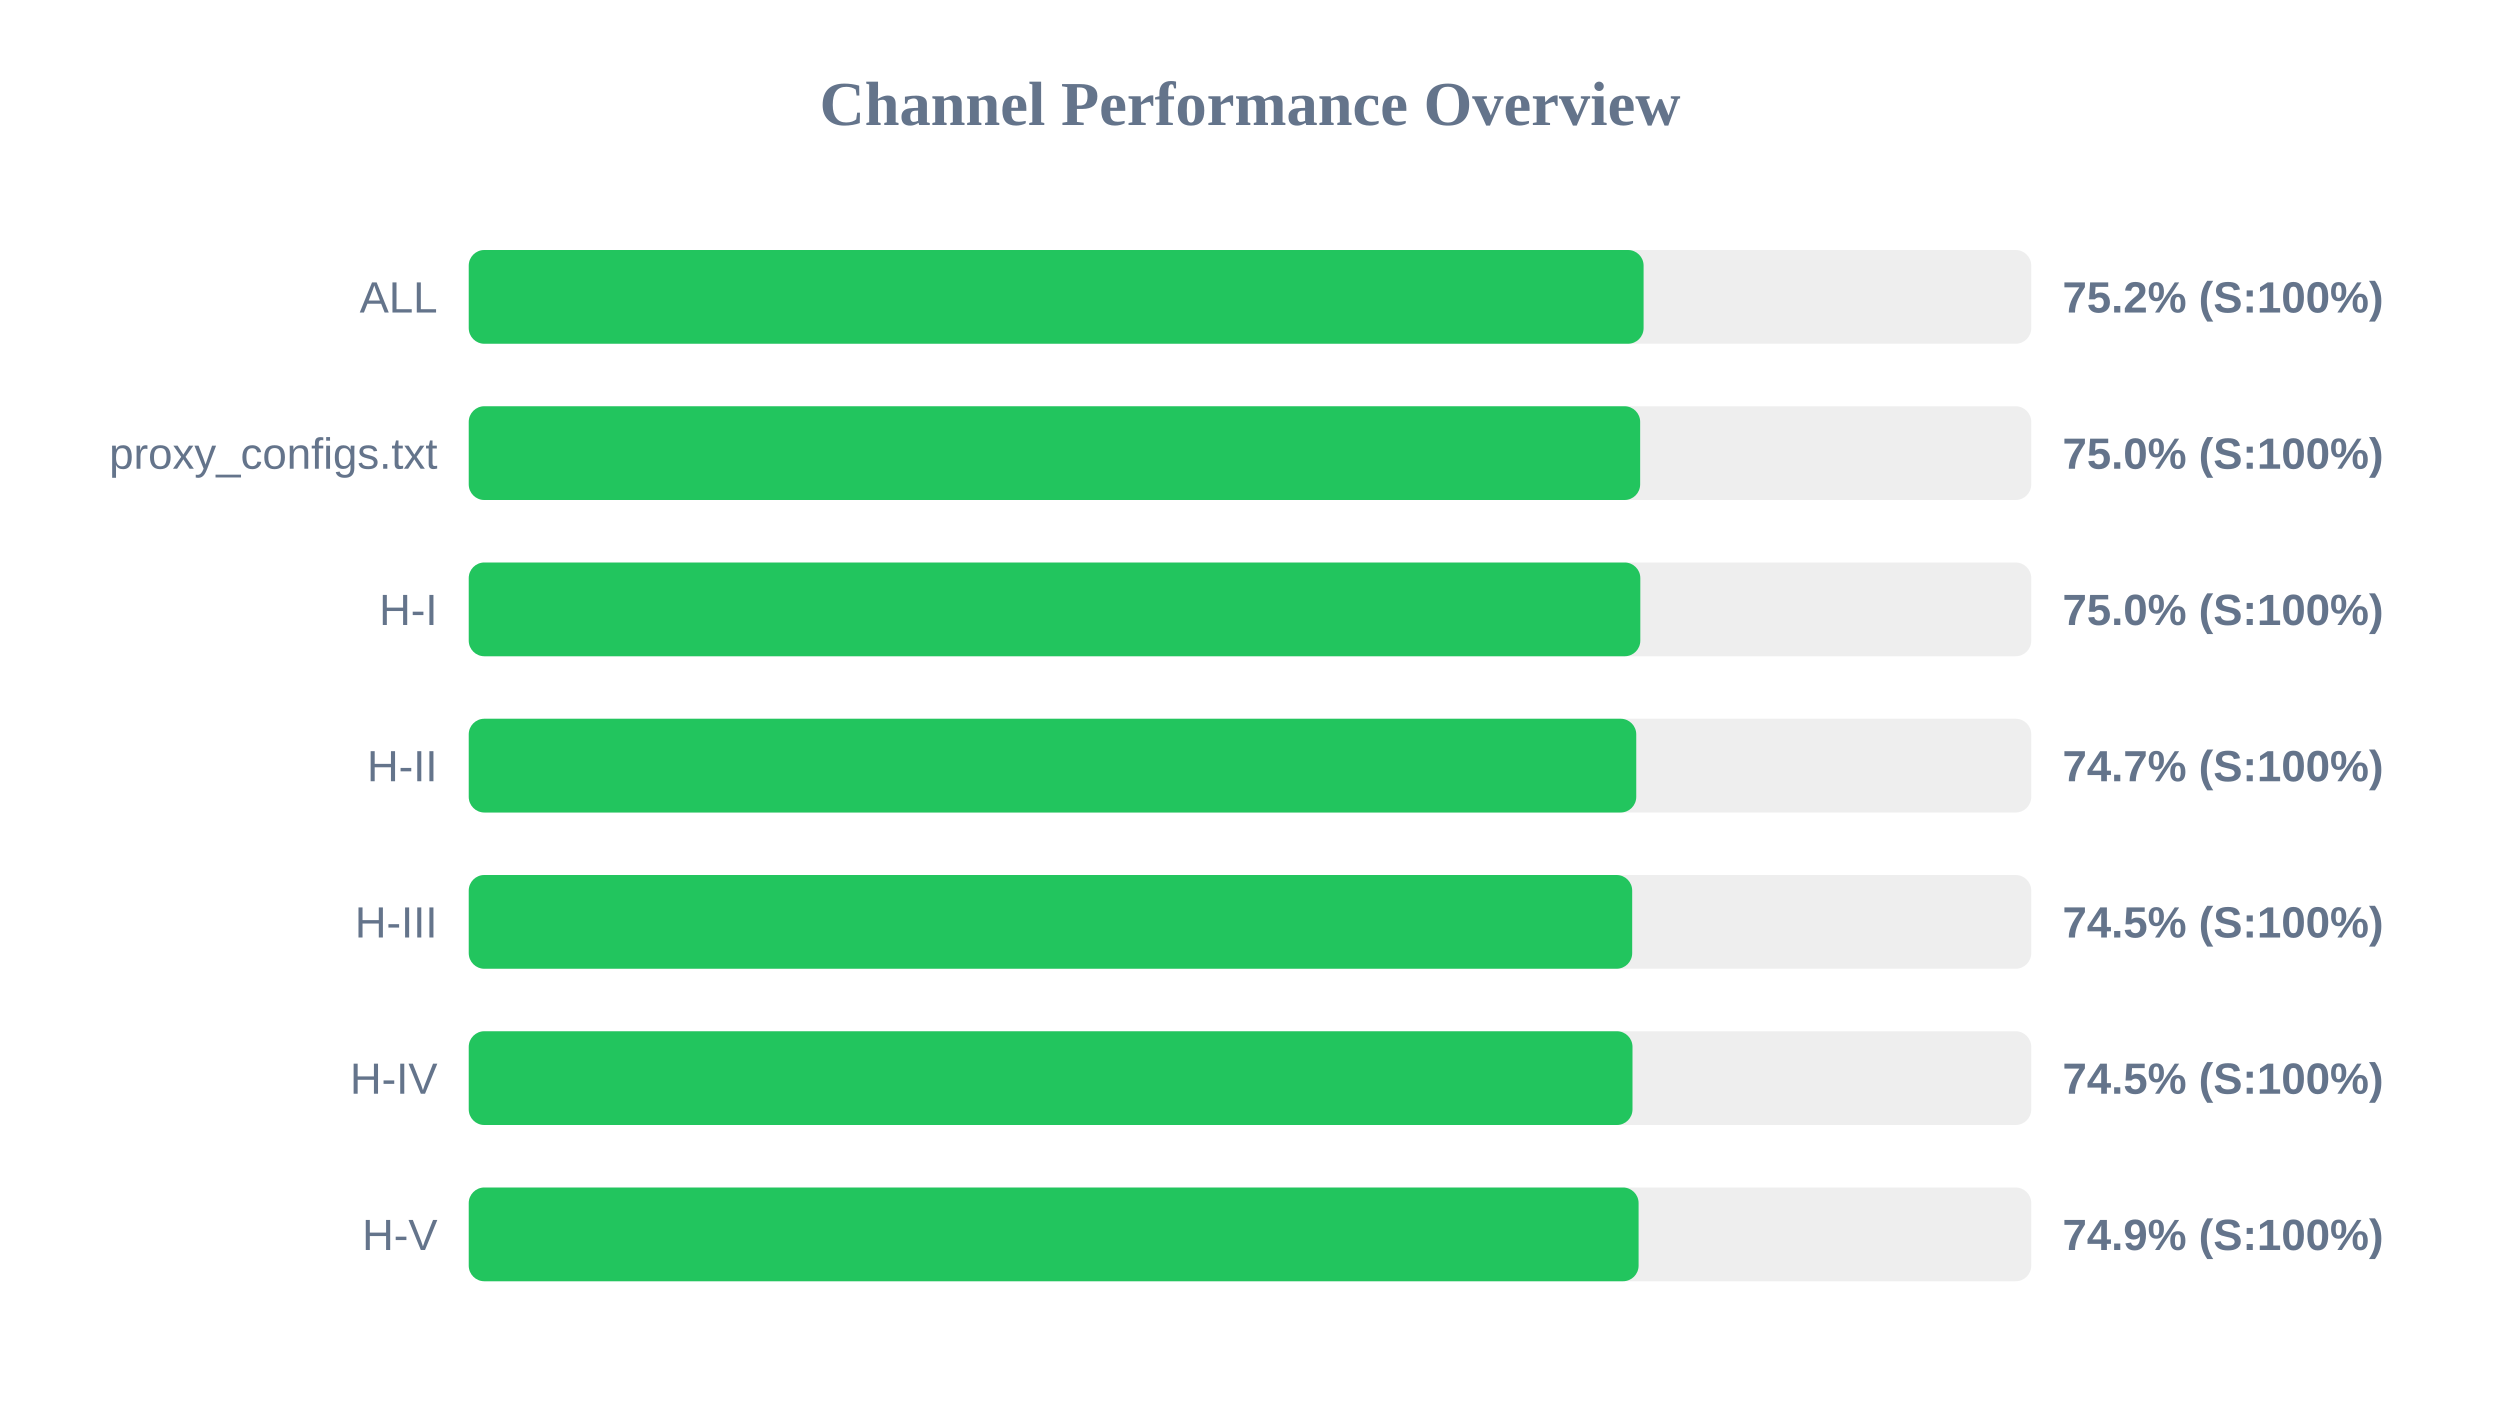
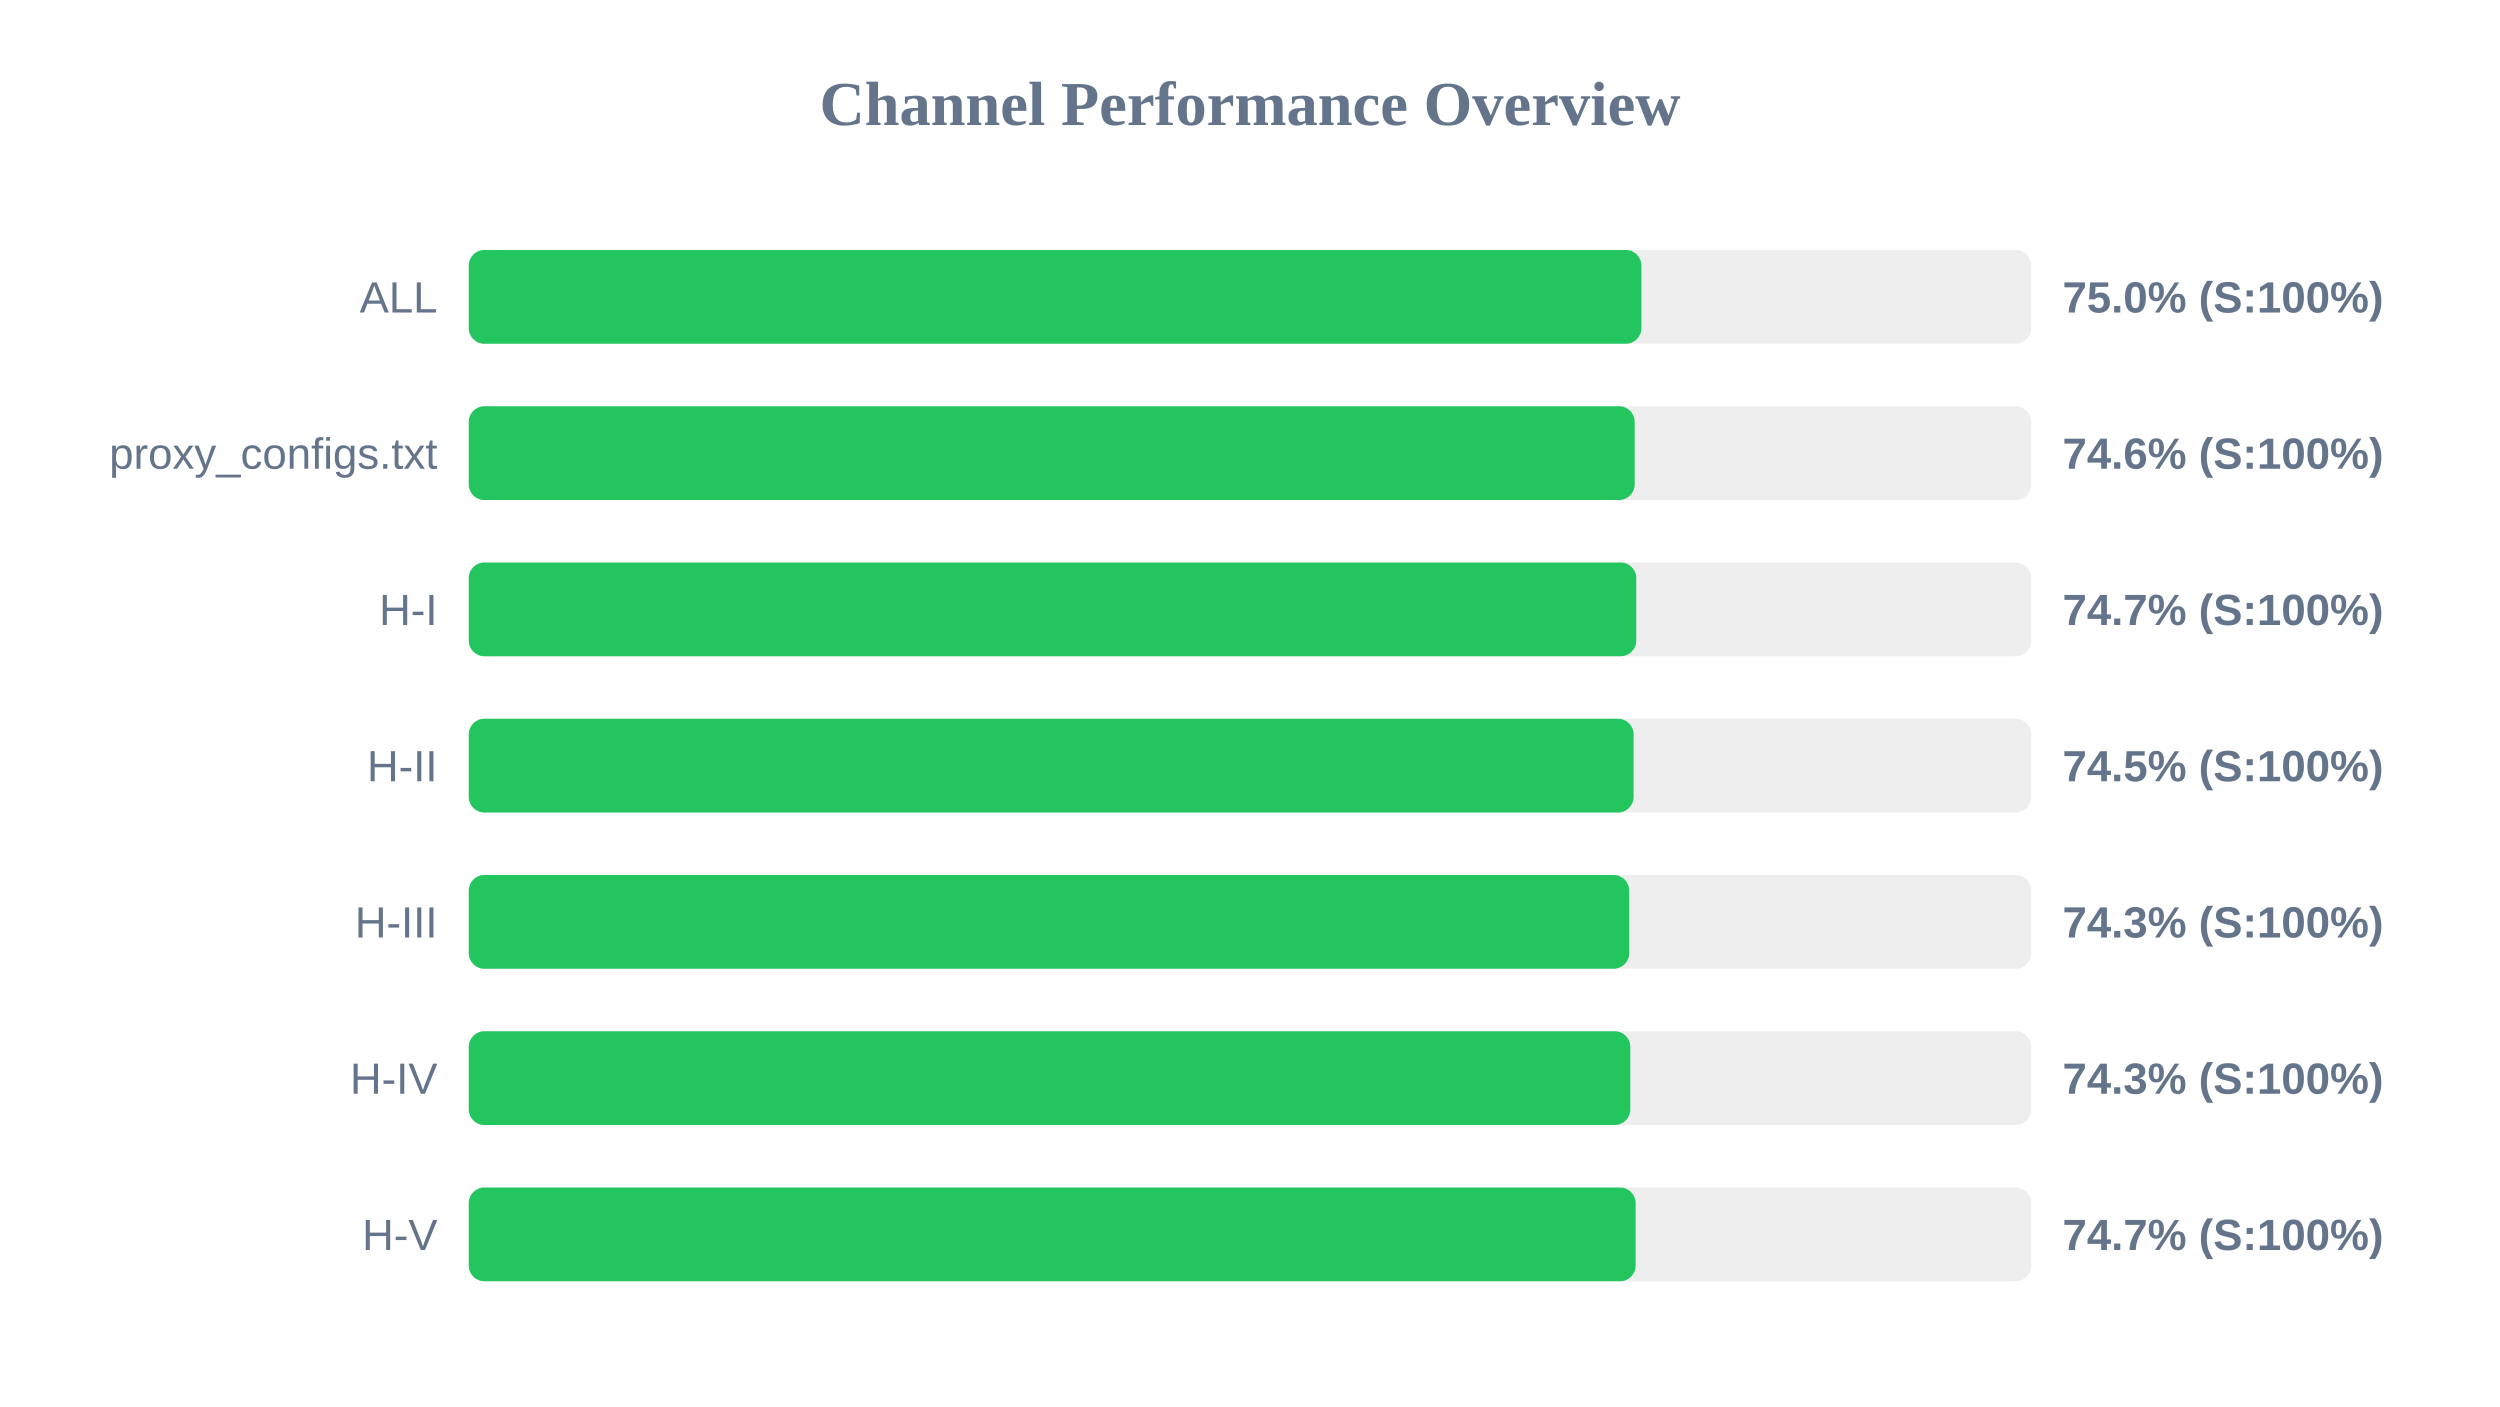
<svg xmlns="http://www.w3.org/2000/svg" width="800" height="450" version="1.1">
  <style>
        .row { font: 14px Arial; fill: #64748b; }
        .score { font: bold 14px Arial; fill: #64748b; }
    </style>
  <text x="400" y="40" text-anchor="middle" font-size="20px" font-weight="bold" fill="#64748b">Channel Performance Overview</text>
  <rect x="150" y="80" width="500" height="30" fill="#eee" rx="5" />
-   <rect x="150" y="80" width="375.95" height="30" fill="#22c55e" rx="5" />
+   <rect x="150" y="80" width="375.25" height="30" fill="#22c55e" rx="5" />
  <text x="140" y="100" text-anchor="end" class="row">ALL</text>
-   <text x="660" y="100" text-anchor="start" class="score">75.2% (S:100%)</text>
+   <text x="660" y="100" text-anchor="start" class="score">75.0% (S:100%)</text>
  <rect x="150" y="130" width="500" height="30" fill="#eee" rx="5" />
-   <rect x="150" y="130" width="374.85" height="30" fill="#22c55e" rx="5" />
+   <rect x="150" y="130" width="373.1" height="30" fill="#22c55e" rx="5" />
  <text x="140" y="150" text-anchor="end" class="row">proxy_configs.txt</text>
-   <text x="660" y="150" text-anchor="start" class="score">75.0% (S:100%)</text>
+   <text x="660" y="150" text-anchor="start" class="score">74.6% (S:100%)</text>
  <rect x="150" y="180" width="500" height="30" fill="#eee" rx="5" />
-   <rect x="150" y="180" width="374.9" height="30" fill="#22c55e" rx="5" />
+   <rect x="150" y="180" width="373.6" height="30" fill="#22c55e" rx="5" />
  <text x="140" y="200" text-anchor="end" class="row">H-I</text>
-   <text x="660" y="200" text-anchor="start" class="score">75.0% (S:100%)</text>
+   <text x="660" y="200" text-anchor="start" class="score">74.7% (S:100%)</text>
  <rect x="150" y="230" width="500" height="30" fill="#eee" rx="5" />
-   <rect x="150" y="230" width="373.6" height="30" fill="#22c55e" rx="5" />
+   <rect x="150" y="230" width="372.75" height="30" fill="#22c55e" rx="5" />
  <text x="140" y="250" text-anchor="end" class="row">H-II</text>
-   <text x="660" y="250" text-anchor="start" class="score">74.7% (S:100%)</text>
+   <text x="660" y="250" text-anchor="start" class="score">74.5% (S:100%)</text>
  <rect x="150" y="280" width="500" height="30" fill="#eee" rx="5" />
-   <rect x="150" y="280" width="372.3" height="30" fill="#22c55e" rx="5" />
+   <rect x="150" y="280" width="371.35" height="30" fill="#22c55e" rx="5" />
  <text x="140" y="300" text-anchor="end" class="row">H-III</text>
-   <text x="660" y="300" text-anchor="start" class="score">74.5% (S:100%)</text>
+   <text x="660" y="300" text-anchor="start" class="score">74.3% (S:100%)</text>
  <rect x="150" y="330" width="500" height="30" fill="#eee" rx="5" />
-   <rect x="150" y="330" width="372.4" height="30" fill="#22c55e" rx="5" />
+   <rect x="150" y="330" width="371.7" height="30" fill="#22c55e" rx="5" />
  <text x="140" y="350" text-anchor="end" class="row">H-IV</text>
-   <text x="660" y="350" text-anchor="start" class="score">74.5% (S:100%)</text>
+   <text x="660" y="350" text-anchor="start" class="score">74.3% (S:100%)</text>
  <rect x="150" y="380" width="500" height="30" fill="#eee" rx="5" />
-   <rect x="150" y="380" width="374.35" height="30" fill="#22c55e" rx="5" />
+   <rect x="150" y="380" width="373.4" height="30" fill="#22c55e" rx="5" />
  <text x="140" y="400" text-anchor="end" class="row">H-V</text>
-   <text x="660" y="400" text-anchor="start" class="score">74.9% (S:100%)</text>
+   <text x="660" y="400" text-anchor="start" class="score">74.7% (S:100%)</text>
</svg>
